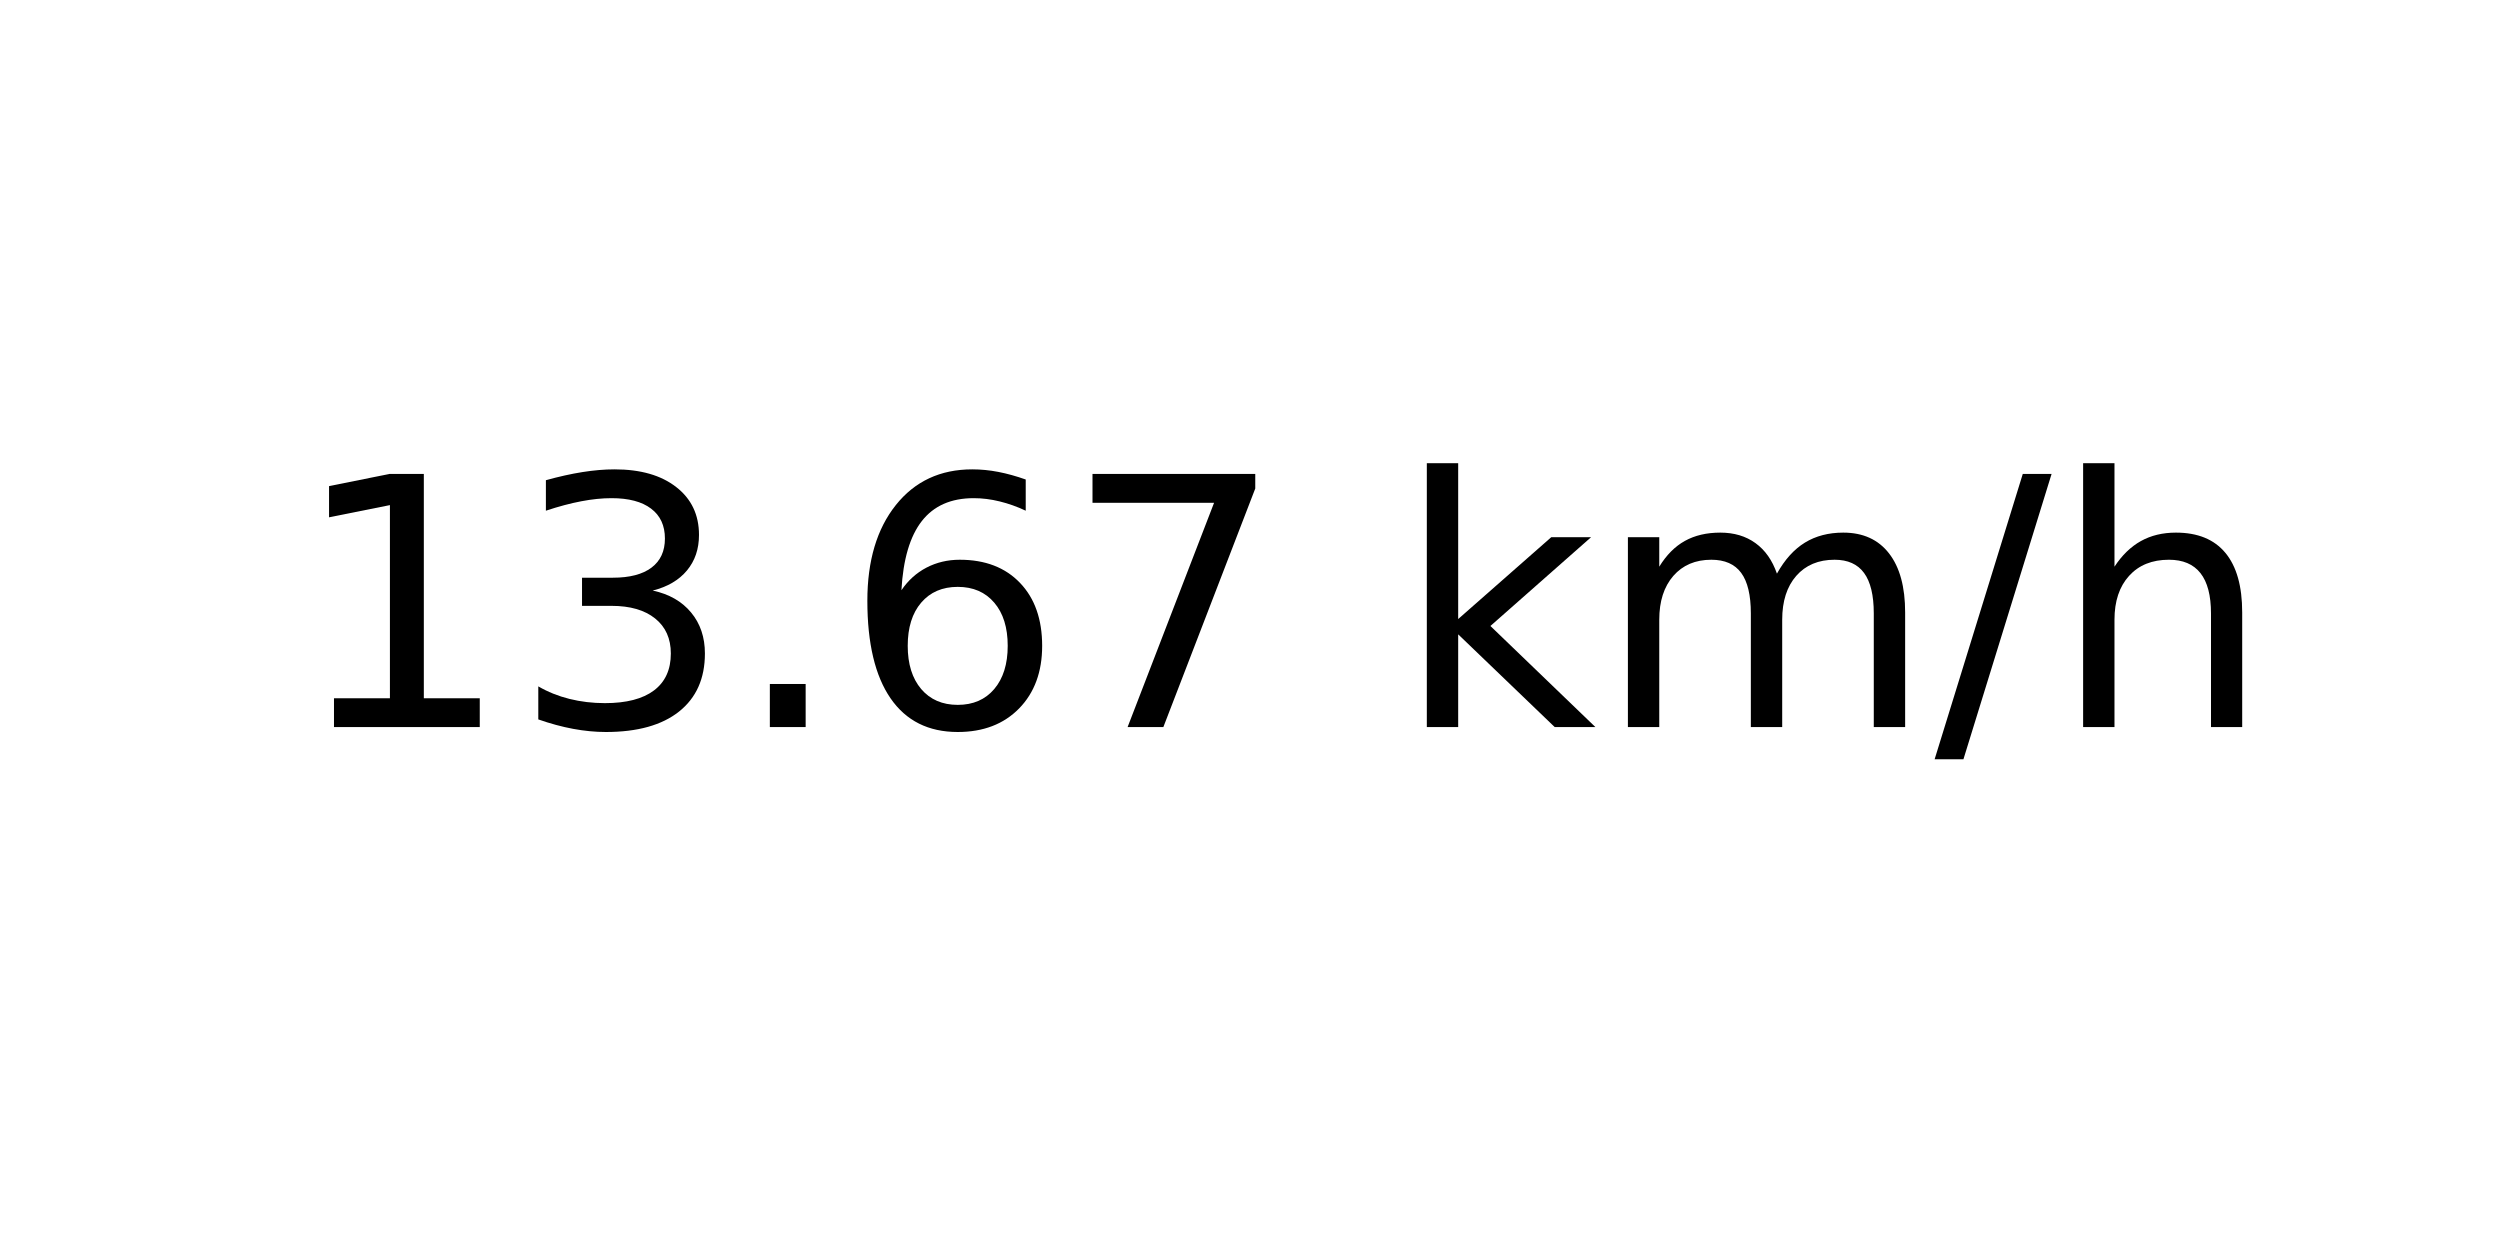
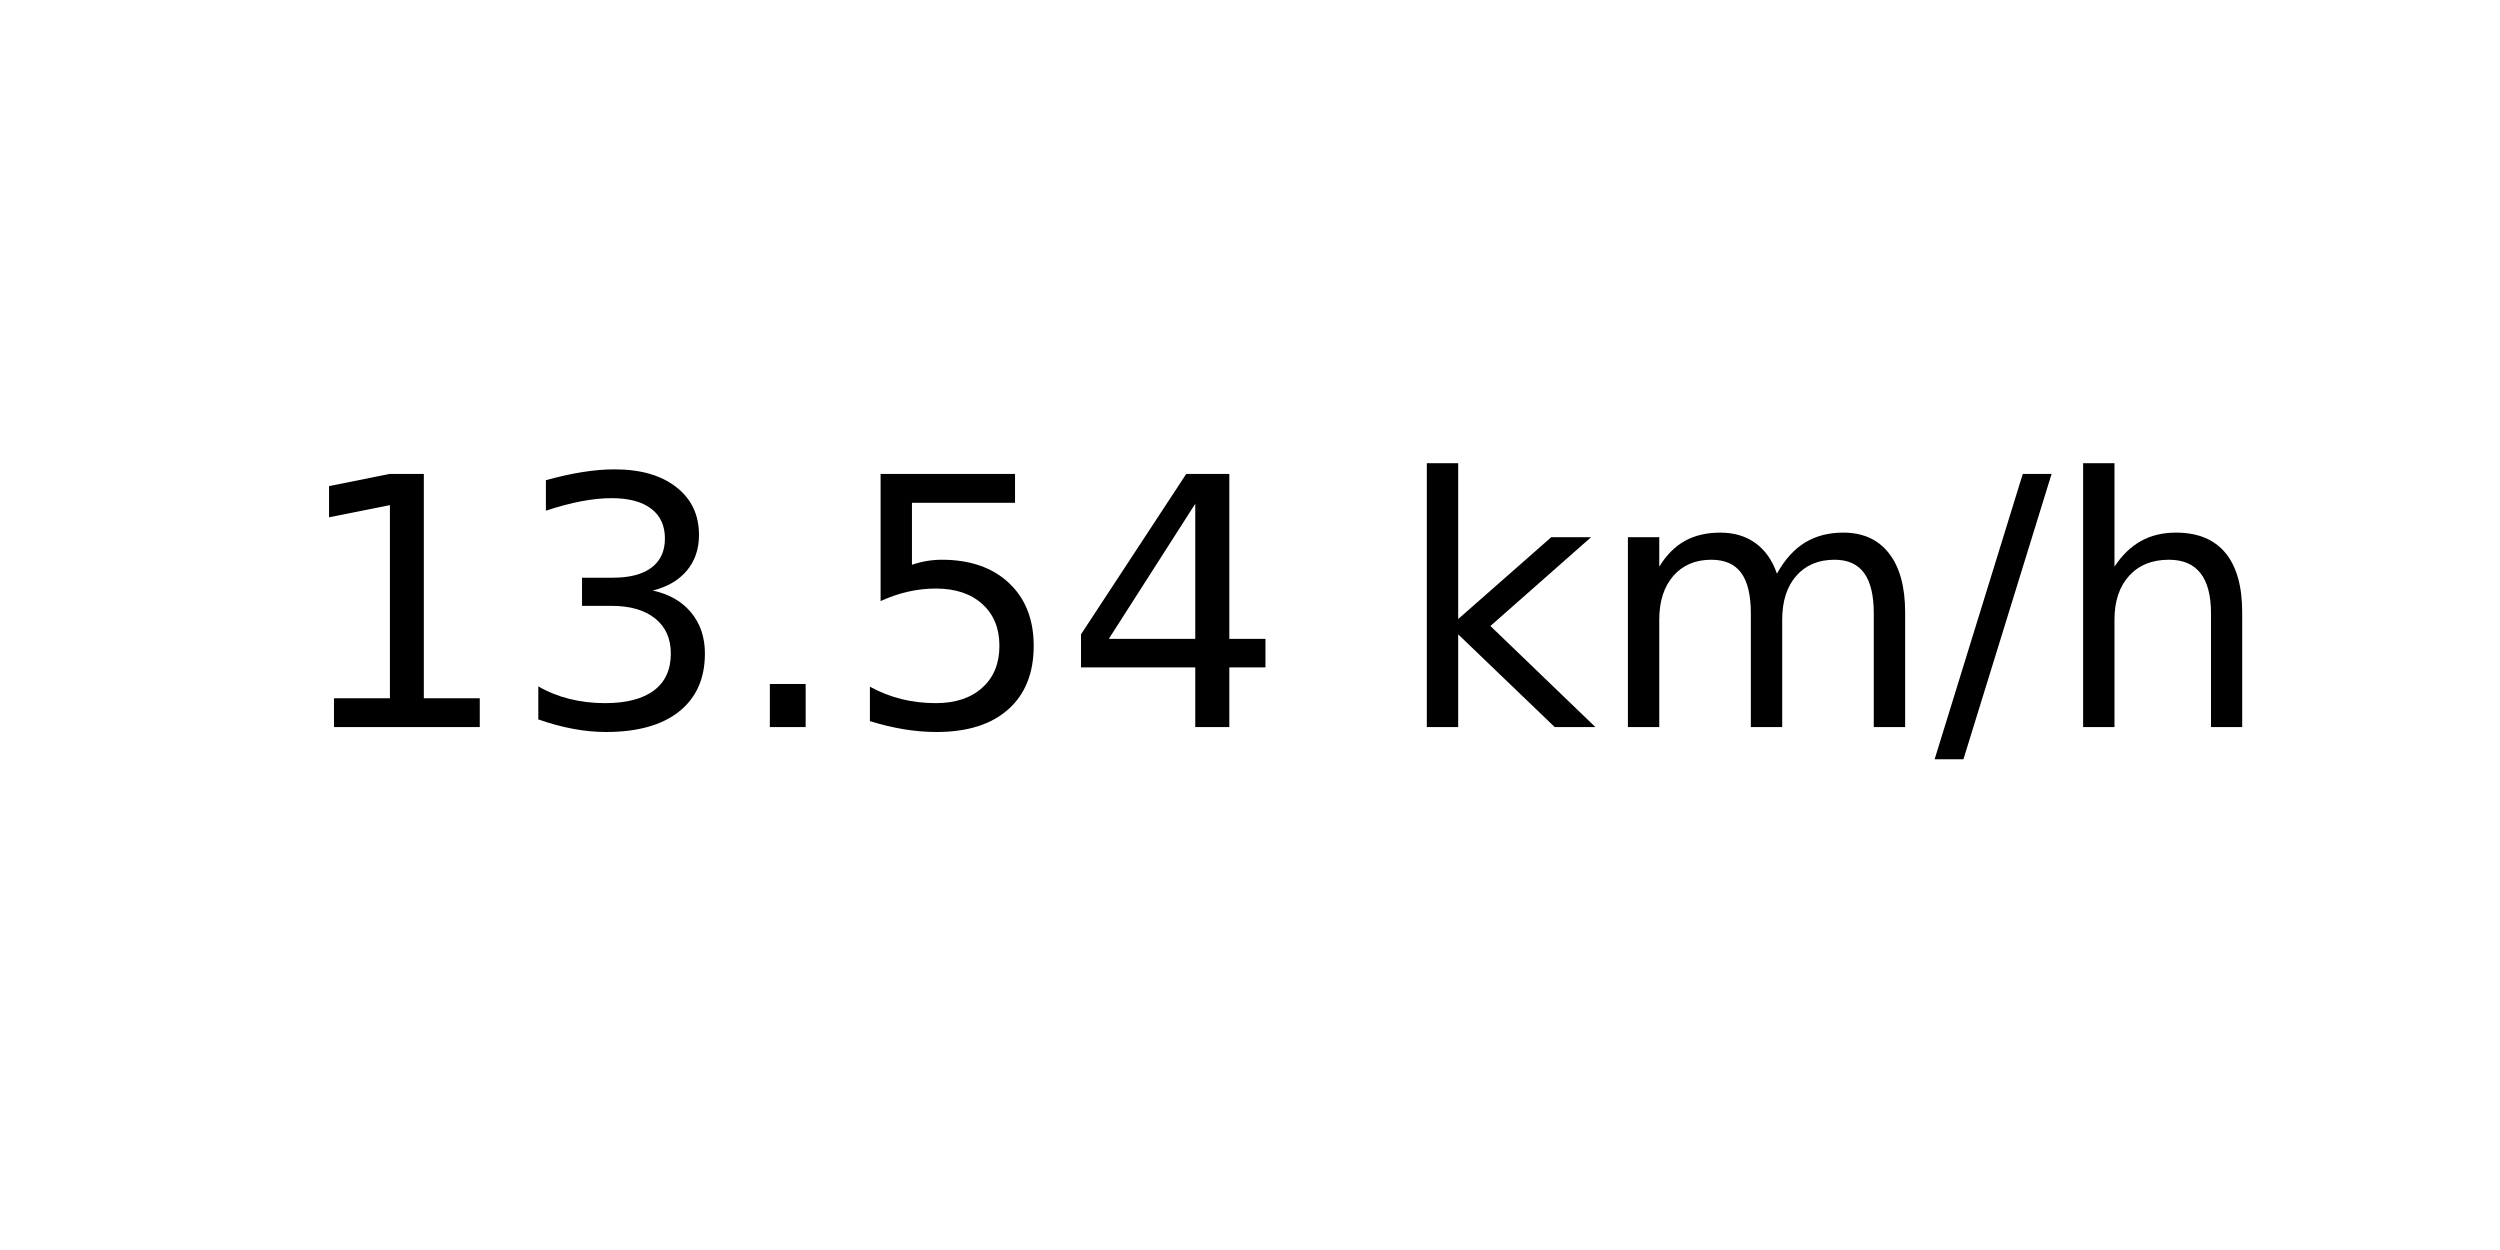
<svg xmlns="http://www.w3.org/2000/svg" xmlns:xlink="http://www.w3.org/1999/xlink" width="72pt" height="36pt" viewBox="0 0 72 36" version="1.1">
  <defs>
    <style type="text/css">*{stroke-linejoin: round; stroke-linecap: butt}</style>
  </defs>
  <g id="figure_1">
    <g id="axes_1">
      <g id="text_1">
        <g transform="translate(8.378125 20.93937) scale(0.1 -0.1)">
          <defs>
            <path id="DejaVuSans-31" d="M 794 531  L 1825 531  L 1825 4091  L 703 3866  L 703 4441  L 1819 4666  L 2450 4666  L 2450 531  L 3481 531  L 3481 0  L 794 0  L 794 531  z " transform="scale(0.015625)" />
            <path id="DejaVuSans-33" d="M 2597 2516  Q 3050 2419 3304 2112  Q 3559 1806 3559 1356  Q 3559 666 3084 287  Q 2609 -91 1734 -91  Q 1441 -91 1130 -33  Q 819 25 488 141  L 488 750  Q 750 597 1062 519  Q 1375 441 1716 441  Q 2309 441 2620 675  Q 2931 909 2931 1356  Q 2931 1769 2642 2001  Q 2353 2234 1838 2234  L 1294 2234  L 1294 2753  L 1863 2753  Q 2328 2753 2575 2939  Q 2822 3125 2822 3475  Q 2822 3834 2567 4026  Q 2313 4219 1838 4219  Q 1578 4219 1281 4162  Q 984 4106 628 3988  L 628 4550  Q 988 4650 1302 4700  Q 1616 4750 1894 4750  Q 2613 4750 3031 4423  Q 3450 4097 3450 3541  Q 3450 3153 3228 2886  Q 3006 2619 2597 2516  z " transform="scale(0.015625)" />
            <path id="DejaVuSans-2e" d="M 684 794  L 1344 794  L 1344 0  L 684 0  L 684 794  z " transform="scale(0.015625)" />
-             <path id="DejaVuSans-36" d="M 2113 2584  Q 1688 2584 1439 2293  Q 1191 2003 1191 1497  Q 1191 994 1439 701  Q 1688 409 2113 409  Q 2538 409 2786 701  Q 3034 994 3034 1497  Q 3034 2003 2786 2293  Q 2538 2584 2113 2584  z M 3366 4563  L 3366 3988  Q 3128 4100 2886 4159  Q 2644 4219 2406 4219  Q 1781 4219 1451 3797  Q 1122 3375 1075 2522  Q 1259 2794 1537 2939  Q 1816 3084 2150 3084  Q 2853 3084 3261 2657  Q 3669 2231 3669 1497  Q 3669 778 3244 343  Q 2819 -91 2113 -91  Q 1303 -91 875 529  Q 447 1150 447 2328  Q 447 3434 972 4092  Q 1497 4750 2381 4750  Q 2619 4750 2861 4703  Q 3103 4656 3366 4563  z " transform="scale(0.015625)" />
-             <path id="DejaVuSans-37" d="M 525 4666  L 3525 4666  L 3525 4397  L 1831 0  L 1172 0  L 2766 4134  L 525 4134  L 525 4666  z " transform="scale(0.015625)" />
+             <path id="DejaVuSans-35" d="M 691 4666  L 3169 4666  L 3169 4134  L 1269 4134  L 1269 2991  Q 1406 3038 1543 3061  Q 1681 3084 1819 3084  Q 2600 3084 3056 2656  Q 3513 2228 3513 1497  Q 3513 744 3044 326  Q 2575 -91 1722 -91  Q 1428 -91 1123 -41  Q 819 9 494 109  L 494 744  Q 775 591 1075 516  Q 1375 441 1709 441  Q 2250 441 2565 725  Q 2881 1009 2881 1497  Q 2881 1984 2565 2268  Q 2250 2553 1709 2553  Q 1456 2553 1204 2497  Q 953 2441 691 2322  L 691 4666  z " transform="scale(0.015625)" />
+             <path id="DejaVuSans-34" d="M 2419 4116  L 825 1625  L 2419 1625  L 2419 4116  z M 2253 4666  L 3047 4666  L 3047 1625  L 3713 1625  L 3713 1100  L 3047 1100  L 3047 0  L 2419 0  L 2419 1100  L 313 1100  L 313 1709  L 2253 4666  z " transform="scale(0.015625)" />
            <path id="DejaVuSans-20" transform="scale(0.015625)" />
            <path id="DejaVuSans-6b" d="M 581 4863  L 1159 4863  L 1159 1991  L 2875 3500  L 3609 3500  L 1753 1863  L 3688 0  L 2938 0  L 1159 1709  L 1159 0  L 581 0  L 581 4863  z " transform="scale(0.015625)" />
            <path id="DejaVuSans-6d" d="M 3328 2828  Q 3544 3216 3844 3400  Q 4144 3584 4550 3584  Q 5097 3584 5394 3201  Q 5691 2819 5691 2113  L 5691 0  L 5113 0  L 5113 2094  Q 5113 2597 4934 2840  Q 4756 3084 4391 3084  Q 3944 3084 3684 2787  Q 3425 2491 3425 1978  L 3425 0  L 2847 0  L 2847 2094  Q 2847 2600 2669 2842  Q 2491 3084 2119 3084  Q 1678 3084 1418 2786  Q 1159 2488 1159 1978  L 1159 0  L 581 0  L 581 3500  L 1159 3500  L 1159 2956  Q 1356 3278 1631 3431  Q 1906 3584 2284 3584  Q 2666 3584 2933 3390  Q 3200 3197 3328 2828  z " transform="scale(0.015625)" />
            <path id="DejaVuSans-2f" d="M 1625 4666  L 2156 4666  L 531 -594  L 0 -594  L 1625 4666  z " transform="scale(0.015625)" />
            <path id="DejaVuSans-68" d="M 3513 2113  L 3513 0  L 2938 0  L 2938 2094  Q 2938 2591 2744 2837  Q 2550 3084 2163 3084  Q 1697 3084 1428 2787  Q 1159 2491 1159 1978  L 1159 0  L 581 0  L 581 4863  L 1159 4863  L 1159 2956  Q 1366 3272 1645 3428  Q 1925 3584 2291 3584  Q 2894 3584 3203 3211  Q 3513 2838 3513 2113  z " transform="scale(0.015625)" />
          </defs>
          <use xlink:href="#DejaVuSans-31" />
          <use xlink:href="#DejaVuSans-33" x="63.623" />
          <use xlink:href="#DejaVuSans-2e" x="127.246" />
-           <use xlink:href="#DejaVuSans-36" x="159.033" />
-           <use xlink:href="#DejaVuSans-37" x="222.656" />
+           <use xlink:href="#DejaVuSans-35" x="159.033" />
+           <use xlink:href="#DejaVuSans-34" x="222.656" />
          <use xlink:href="#DejaVuSans-20" x="286.279" />
          <use xlink:href="#DejaVuSans-6b" x="318.066" />
          <use xlink:href="#DejaVuSans-6d" x="375.977" />
          <use xlink:href="#DejaVuSans-2f" x="473.389" />
          <use xlink:href="#DejaVuSans-68" x="507.08" />
        </g>
      </g>
    </g>
  </g>
</svg>
